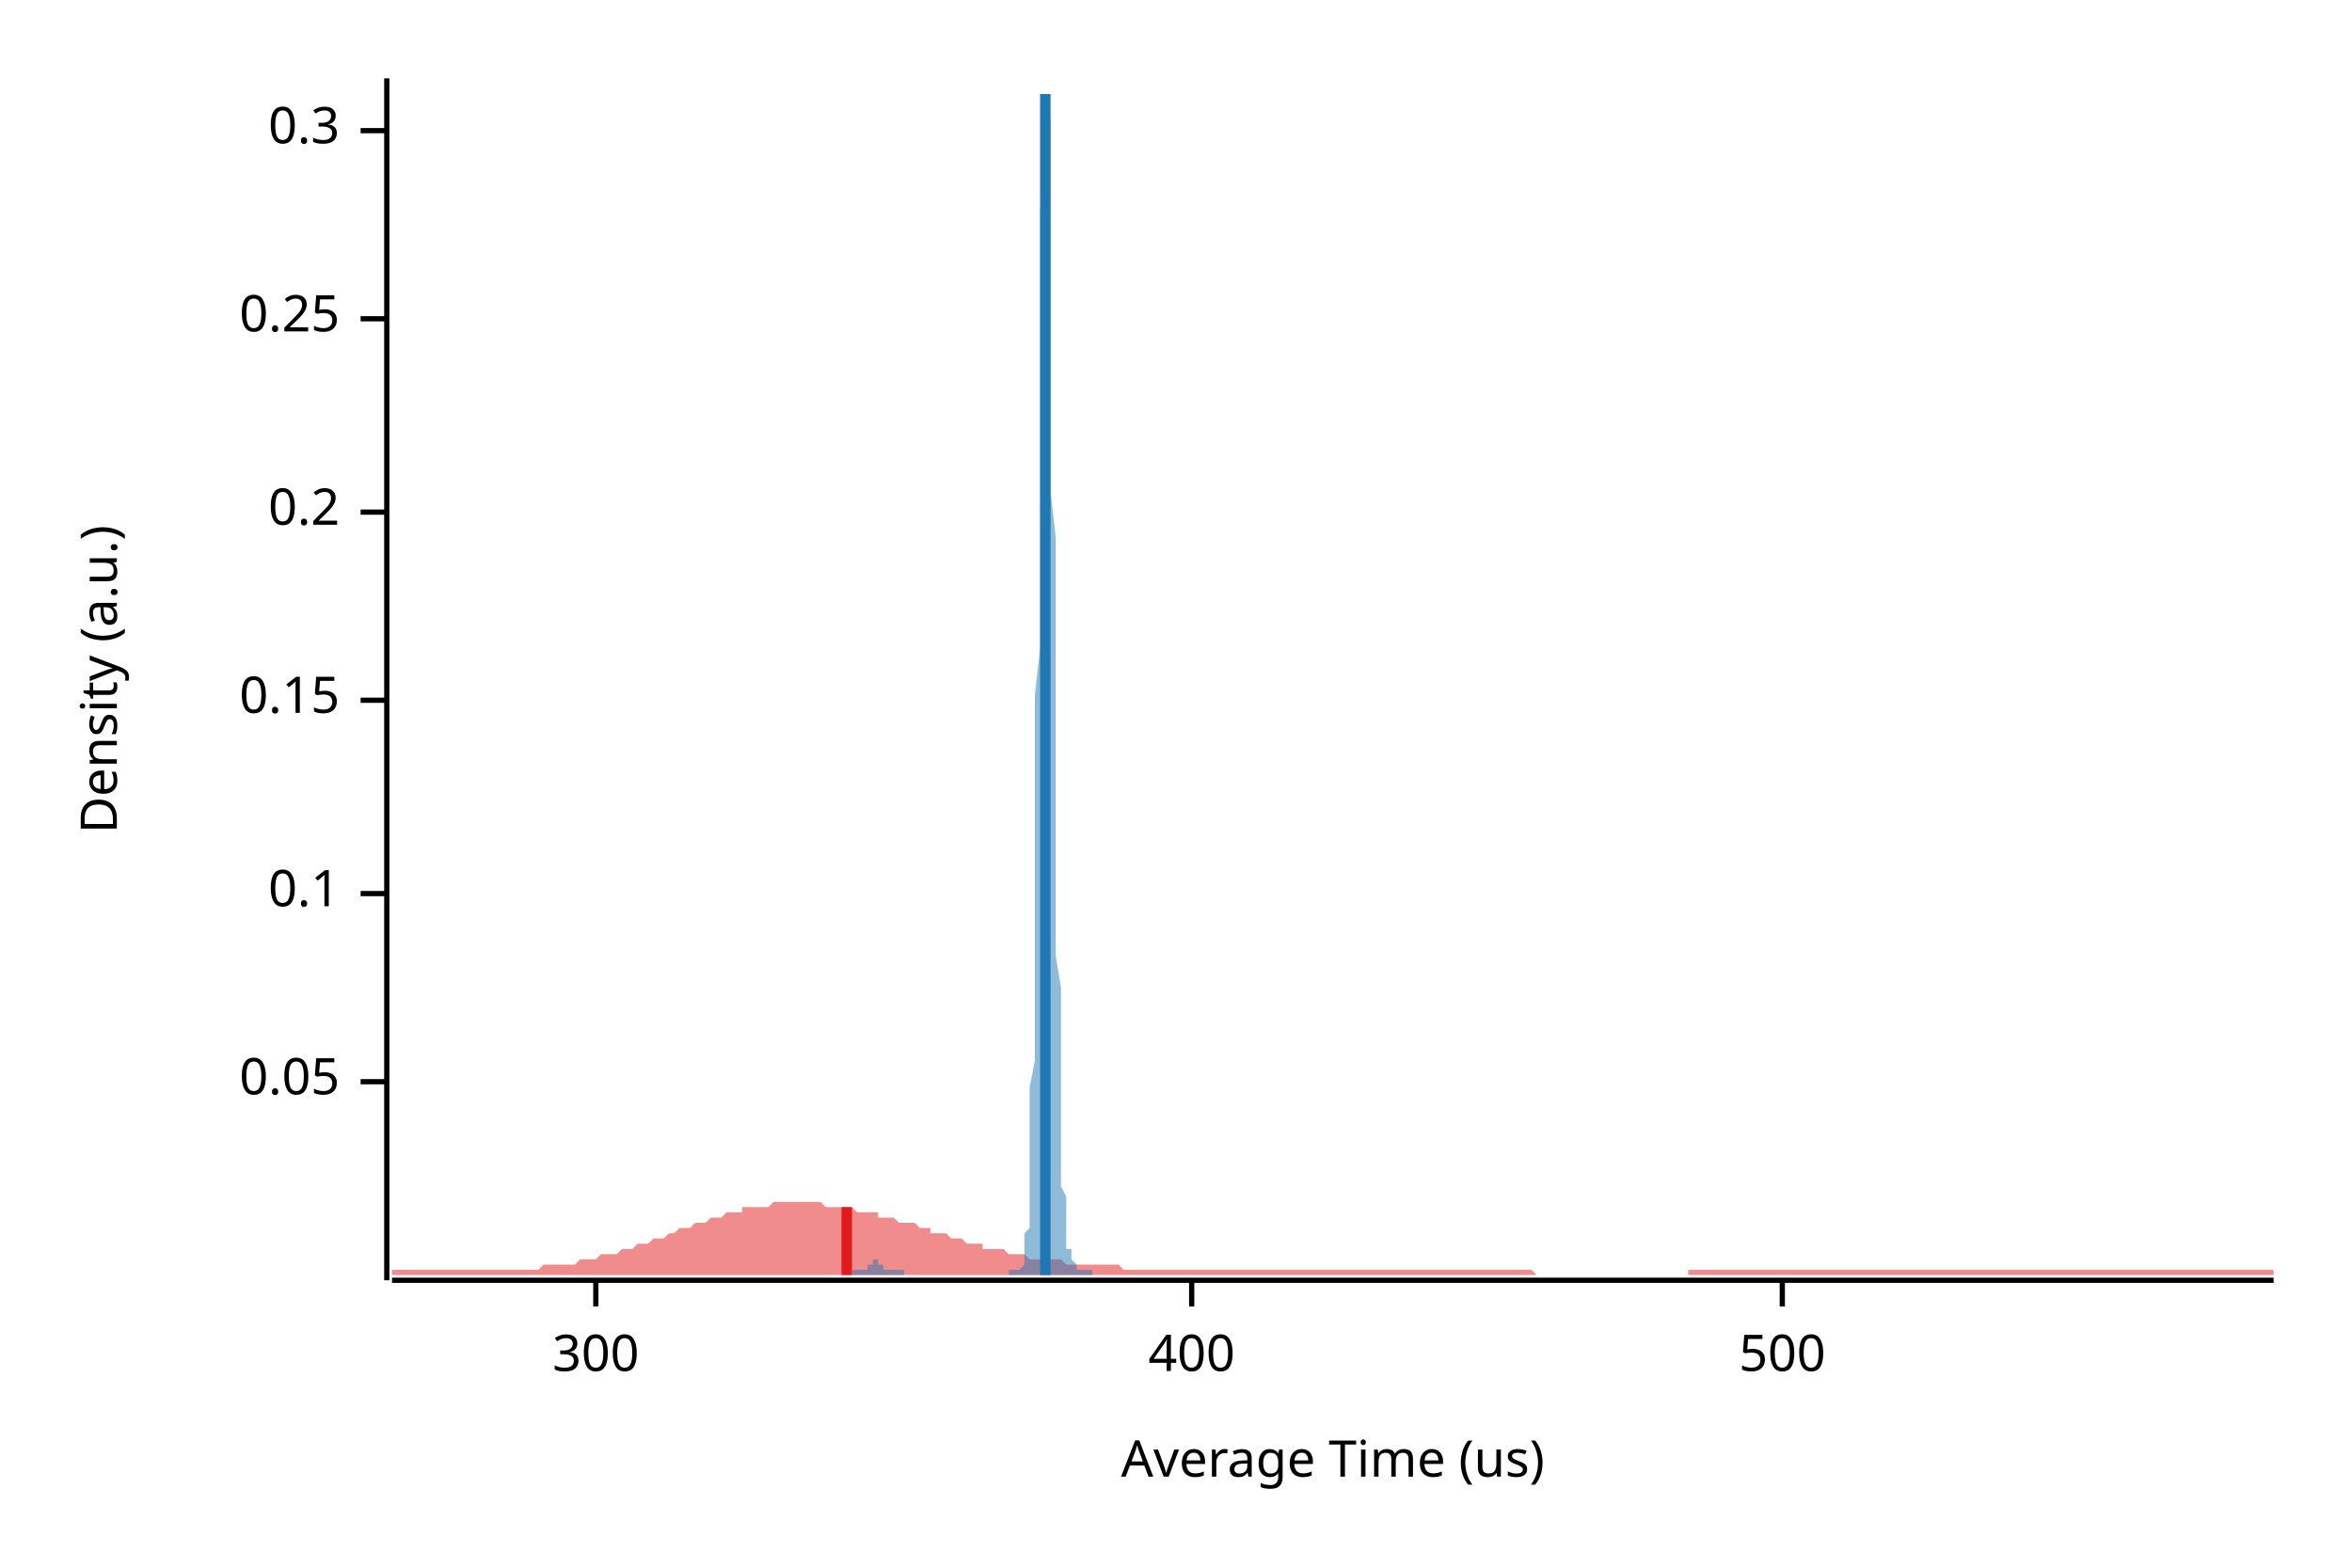
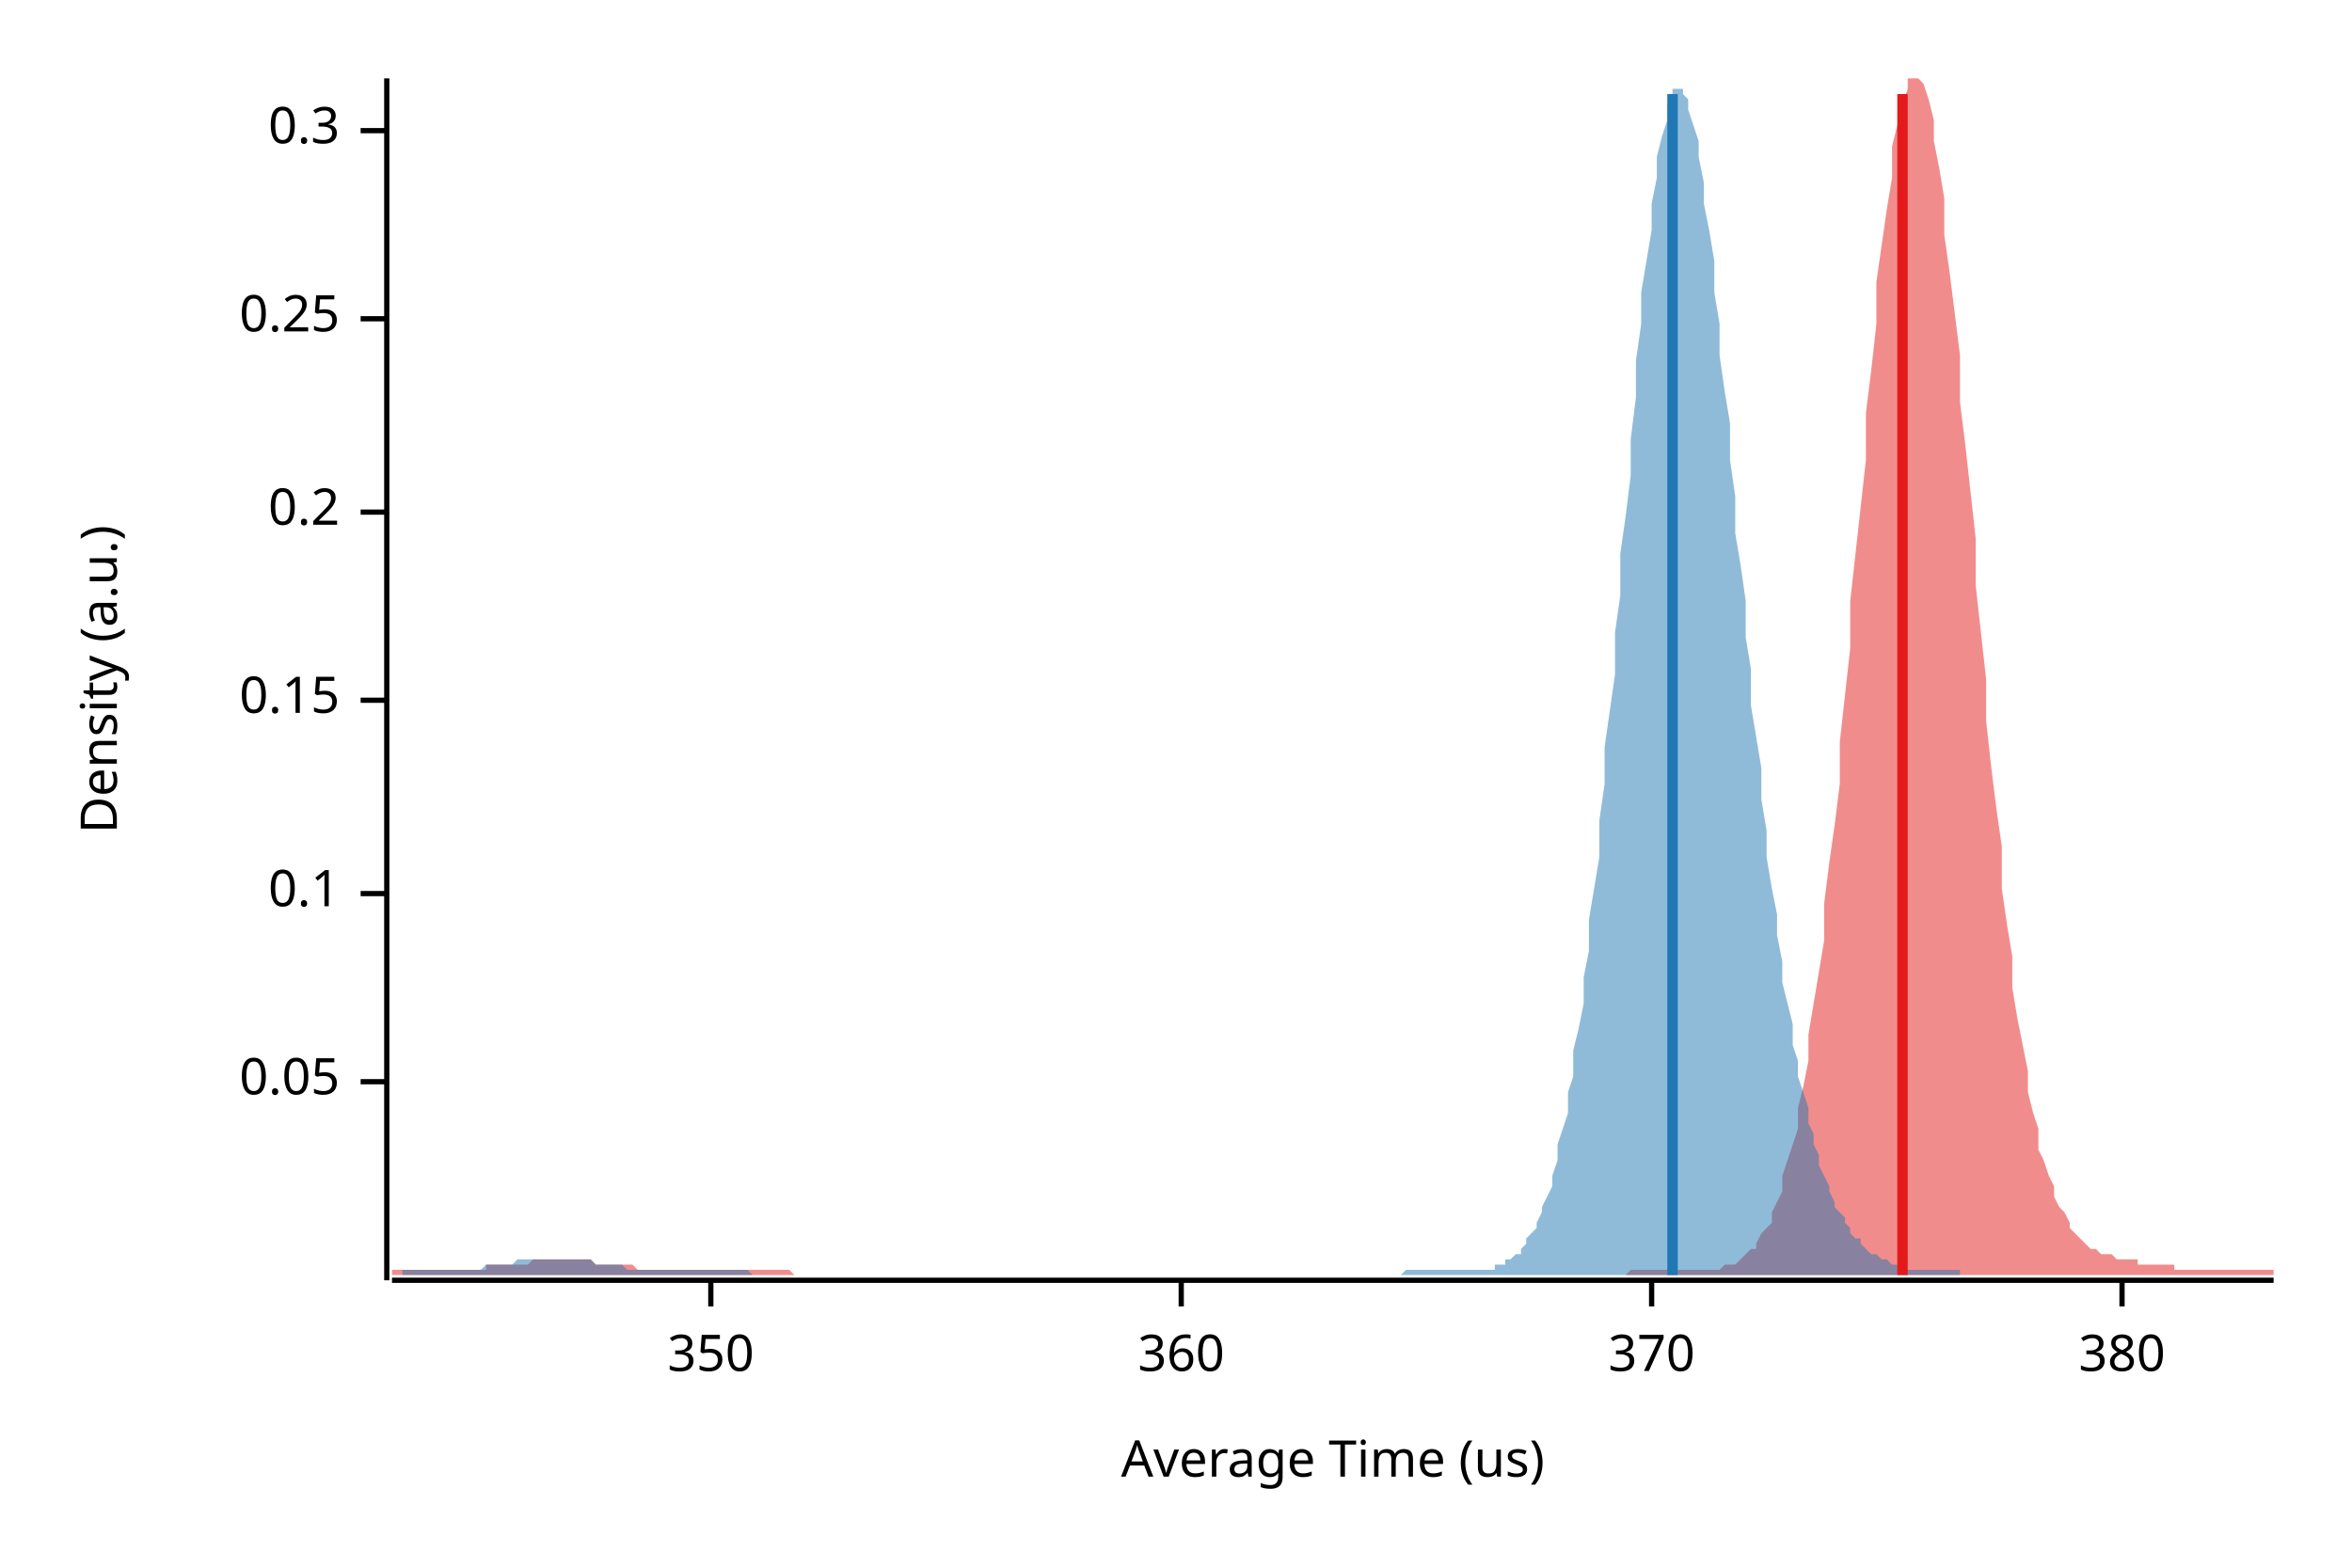
<svg xmlns="http://www.w3.org/2000/svg" width="450" height="300" viewBox="0 0 450 300">
  <text x="15" y="130" dy="0.76em" text-anchor="middle" font-family="sans-serif" font-size="9.677" opacity="1" fill="#000000" transform="rotate(270, 15, 130)">
Density (a.u.)
</text>
  <text x="255" y="285" dy="-0.5ex" text-anchor="middle" font-family="sans-serif" font-size="9.677" opacity="1" fill="#000000">
Average Time (us)
</text>
  <polyline fill="none" opacity="1" stroke="#000000" stroke-width="1" points="74,15 74,245 " />
  <text x="65" y="207" dy="0.5ex" text-anchor="end" font-family="sans-serif" font-size="9.677" opacity="1" fill="#000000">
0.05
</text>
  <polyline fill="none" opacity="1" stroke="#000000" stroke-width="1" points="69,207 74,207 " />
  <text x="65" y="171" dy="0.5ex" text-anchor="end" font-family="sans-serif" font-size="9.677" opacity="1" fill="#000000">
0.1
</text>
  <polyline fill="none" opacity="1" stroke="#000000" stroke-width="1" points="69,171 74,171 " />
  <text x="65" y="134" dy="0.5ex" text-anchor="end" font-family="sans-serif" font-size="9.677" opacity="1" fill="#000000">
0.15
</text>
  <polyline fill="none" opacity="1" stroke="#000000" stroke-width="1" points="69,134 74,134 " />
  <text x="65" y="98" dy="0.5ex" text-anchor="end" font-family="sans-serif" font-size="9.677" opacity="1" fill="#000000">
0.2
</text>
  <polyline fill="none" opacity="1" stroke="#000000" stroke-width="1" points="69,98 74,98 " />
  <text x="65" y="61" dy="0.5ex" text-anchor="end" font-family="sans-serif" font-size="9.677" opacity="1" fill="#000000">
0.25
</text>
  <polyline fill="none" opacity="1" stroke="#000000" stroke-width="1" points="69,61 74,61 " />
  <text x="65" y="25" dy="0.5ex" text-anchor="end" font-family="sans-serif" font-size="9.677" opacity="1" fill="#000000">
0.3
</text>
  <polyline fill="none" opacity="1" stroke="#000000" stroke-width="1" points="69,25 74,25 " />
  <polyline fill="none" opacity="1" stroke="#000000" stroke-width="1" points="75,245 435,245 " />
-   <text x="114" y="255" dy="0.76em" text-anchor="middle" font-family="sans-serif" font-size="9.677" opacity="1" fill="#000000">
- 300
+   <text x="136" y="255" dy="0.76em" text-anchor="middle" font-family="sans-serif" font-size="9.677" opacity="1" fill="#000000">
+ 350
</text>
-   <polyline fill="none" opacity="1" stroke="#000000" stroke-width="1" points="114,245 114,250 " />
-   <text x="228" y="255" dy="0.76em" text-anchor="middle" font-family="sans-serif" font-size="9.677" opacity="1" fill="#000000">
- 400
+   <polyline fill="none" opacity="1" stroke="#000000" stroke-width="1" points="136,245 136,250 " />
+   <text x="226" y="255" dy="0.76em" text-anchor="middle" font-family="sans-serif" font-size="9.677" opacity="1" fill="#000000">
+ 360
</text>
-   <polyline fill="none" opacity="1" stroke="#000000" stroke-width="1" points="228,245 228,250 " />
-   <text x="341" y="255" dy="0.76em" text-anchor="middle" font-family="sans-serif" font-size="9.677" opacity="1" fill="#000000">
- 500
+   <polyline fill="none" opacity="1" stroke="#000000" stroke-width="1" points="226,245 226,250 " />
+   <text x="316" y="255" dy="0.76em" text-anchor="middle" font-family="sans-serif" font-size="9.677" opacity="1" fill="#000000">
+ 370
</text>
-   <polyline fill="none" opacity="1" stroke="#000000" stroke-width="1" points="341,245 341,250 " />
-   <polygon opacity="0.5" fill="#E31A1C" points="75,243 75,243 76,243 77,243 77,243 78,243 79,243 80,243 80,243 81,243 82,243 82,243 83,243 84,243 85,243 85,243 86,243 87,243 87,243 88,243 89,243 90,243 90,243 91,243 92,243 93,243 93,243 94,243 95,243 95,243 96,243 97,243 98,243 98,243 99,243 100,243 100,243 101,243 102,243 103,243 103,243 104,242 105,242 106,242 106,242 107,242 108,242 108,242 109,242 110,242 111,241 111,241 112,241 113,241 113,241 114,241 115,240 116,240 116,240 117,240 118,240 119,239 119,239 120,239 121,239 121,239 122,238 123,238 124,238 124,238 125,237 126,237 126,237 127,237 128,236 129,236 129,236 130,235 131,235 131,235 132,235 133,234 134,234 134,234 135,234 136,233 137,233 137,233 138,233 139,232 139,232 140,232 141,232 142,232 142,231 143,231 144,231 144,231 145,231 146,231 147,231 147,231 148,230 149,230 150,230 150,230 151,230 152,230 152,230 153,230 154,230 155,230 155,230 156,230 157,230 157,230 158,231 159,231 160,231 160,231 161,231 162,231 163,231 163,231 164,232 165,232 165,232 166,232 167,232 168,232 168,233 169,233 170,233 170,233 171,233 172,234 173,234 173,234 174,234 175,234 176,235 176,235 177,235 178,235 178,236 179,236 180,236 181,236 181,236 182,237 183,237 183,237 184,237 185,238 186,238 186,238 187,238 188,238 188,239 189,239 190,239 191,239 191,239 192,239 193,240 194,240 194,240 195,240 196,240 196,240 197,241 198,241 199,241 199,241 200,241 201,241 201,241 202,241 203,241 204,242 204,242 205,242 206,242 207,242 207,242 208,242 209,242 209,242 210,242 211,242 212,242 212,242 213,242 214,242 214,242 215,243 216,243 217,243 217,243 218,243 219,243 220,243 220,243 221,243 222,243 222,243 223,243 224,243 225,243 225,243 226,243 227,243 227,243 228,243 229,243 230,243 230,243 231,243 232,243 232,243 233,243 234,243 235,243 235,243 236,243 237,243 238,243 238,243 239,243 240,243 240,243 241,243 242,243 243,243 243,243 244,243 245,243 245,243 246,243 247,243 248,243 248,243 249,243 250,243 251,243 251,243 252,243 253,243 253,243 254,243 255,243 256,243 256,243 257,243 258,243 258,243 259,243 260,243 261,243 261,243 262,243 263,243 264,243 264,243 265,243 266,243 266,243 267,243 268,243 269,243 269,243 270,243 271,243 271,243 272,243 273,243 274,243 274,243 275,243 276,243 277,243 277,243 278,243 279,243 279,243 280,243 281,243 282,243 282,243 283,243 284,243 284,243 285,243 286,243 287,243 287,243 288,243 289,243 289,243 290,243 291,243 292,243 292,243 293,243 294,244 295,244 295,244 296,244 297,244 297,244 298,244 299,244 300,244 300,244 301,244 302,244 302,244 303,244 304,244 305,244 305,244 306,244 307,244 308,244 308,244 309,244 310,244 310,244 311,244 312,244 313,244 313,244 314,244 315,244 315,244 316,244 317,244 318,244 318,244 319,244 320,244 321,244 321,244 322,244 323,244 323,243 324,243 325,243 326,243 326,243 327,243 328,243 328,243 329,243 330,243 331,243 331,243 332,243 333,243 333,243 334,243 335,243 336,243 336,243 337,243 338,243 339,243 339,243 340,243 341,243 341,243 342,243 343,243 344,243 344,243 345,243 346,243 346,243 347,243 348,243 349,243 349,243 350,243 351,243 352,243 352,243 353,243 354,243 354,243 355,243 356,243 357,243 357,243 358,243 359,243 359,243 360,243 361,243 362,243 362,243 363,243 364,243 365,243 365,243 366,243 367,243 367,243 368,243 369,243 370,243 370,243 371,243 372,243 372,243 373,243 374,243 375,243 375,243 376,243 377,243 378,243 378,243 379,243 380,243 380,243 381,243 382,243 383,243 383,243 384,243 385,243 385,243 386,243 387,243 388,243 388,243 389,243 390,243 390,243 391,243 392,243 393,243 393,243 394,243 395,243 396,243 396,243 397,243 398,243 398,243 399,243 400,243 401,243 401,243 402,243 403,243 403,243 404,243 405,243 406,243 406,243 407,243 408,243 409,243 409,243 410,243 411,243 411,243 412,243 413,243 414,243 414,243 415,243 416,243 416,243 417,243 418,243 419,243 419,243 420,243 421,243 422,243 422,243 423,243 424,243 424,243 425,243 426,243 427,243 427,243 428,243 429,243 429,243 430,243 431,243 432,243 432,243 433,243 434,243 435,243 435,244 75,244 " />
-   <polygon opacity="0.5" fill="#1F78B4" points="163,243 163,243 163,243 163,243 164,243 164,243 164,243 164,243 164,243 164,243 164,243 164,243 164,243 164,243 165,243 165,243 165,243 165,243 165,243 165,243 165,243 165,243 165,243 165,243 165,243 166,243 166,242 166,242 166,242 166,242 166,242 166,242 166,242 166,242 166,242 166,242 167,242 167,242 167,241 167,241 167,241 167,241 167,241 167,241 167,241 167,241 167,241 168,241 168,241 168,241 168,241 168,241 168,241 168,241 168,241 168,242 168,242 168,242 169,242 169,242 169,242 169,242 169,242 169,242 169,242 169,242 169,243 169,243 169,243 170,243 170,243 170,243 170,243 170,243 170,243 170,243 170,243 170,243 170,243 170,243 171,243 171,243 171,243 171,243 171,243 171,243 171,243 171,243 171,243 171,243 171,243 172,243 172,243 172,243 172,243 172,243 172,243 172,243 172,243 172,243 172,243 172,243 173,243 173,243 173,243 173,243 173,243 173,244 173,244 173,244 173,244 173,244 173,244 174,244 174,244 174,244 174,244 174,244 174,244 174,244 174,244 174,244 174,244 174,244 175,244 175,244 175,244 175,244 175,244 175,244 175,244 175,244 175,244 175,244 175,244 176,244 176,244 176,244 176,244 176,244 176,244 176,244 176,244 176,244 176,244 176,244 177,244 177,244 177,244 177,244 177,244 177,244 177,244 177,244 177,244 177,244 177,244 178,244 178,244 178,244 178,244 178,244 178,244 178,244 178,244 178,244 178,244 178,244 179,244 179,244 179,244 179,244 179,244 179,244 179,244 179,244 179,244 179,244 179,244 180,244 180,244 180,244 180,244 180,244 180,244 180,244 180,244 180,244 180,244 180,244 181,244 181,244 181,244 181,244 181,244 181,244 181,244 181,244 181,244 181,244 181,244 182,244 182,244 182,244 182,244 182,244 182,244 182,244 182,244 182,244 182,244 182,244 183,244 183,244 183,244 183,244 183,244 183,244 183,244 183,244 183,244 183,244 183,244 184,244 184,244 184,244 184,244 184,244 184,244 184,244 184,244 184,244 184,244 184,244 185,244 185,244 185,244 185,244 185,244 185,244 185,244 185,244 185,244 185,244 185,244 186,244 186,244 186,244 186,244 186,244 186,244 186,244 186,244 186,244 186,244 187,244 187,244 187,244 187,244 187,244 187,244 187,244 187,244 187,244 187,244 187,244 188,244 188,244 188,244 188,244 188,244 188,244 188,244 188,244 188,244 188,244 188,244 189,244 189,244 189,244 189,244 189,244 189,244 189,244 189,244 189,244 189,244 189,244 190,244 190,244 190,244 190,244 190,244 190,244 190,244 190,244 190,244 190,244 190,244 191,244 191,244 191,244 191,244 191,244 191,244 191,244 191,244 191,244 191,244 191,244 192,244 192,244 192,244 192,244 192,244 192,244 192,244 192,244 192,244 192,244 192,244 193,244 193,244 193,244 193,244 193,244 193,244 193,244 193,244 193,243 193,243 193,243 194,243 194,243 194,243 194,243 194,243 194,243 194,243 194,243 194,243 194,243 194,243 195,243 195,243 195,243 195,243 195,243 195,243 195,243 195,243 195,243 195,243 195,243 196,242 196,242 196,242 196,242 196,241 196,241 196,240 196,239 196,239 196,238 196,236 197,235 197,234 197,232 197,230 197,228 197,225 197,222 197,219 197,216 197,212 197,208 198,203 198,198 198,192 198,186 198,180 198,173 198,165 198,158 198,150 198,142 198,133 199,124 199,115 199,106 199,97 199,88 199,79 199,71 199,62 199,54 199,47 199,40 200,34 200,28 200,24 200,20 200,17 200,15 200,15 200,15 200,15 200,16 200,19 201,23 201,27 201,32 201,38 201,45 201,52 201,60 201,68 201,77 201,85 201,94 202,103 202,112 202,121 202,130 202,138 202,147 202,155 202,162 202,170 202,177 202,183 203,189 203,195 203,200 203,205 203,209 203,213 203,216 203,220 203,222 203,225 203,227 204,229 204,231 204,232 204,234 204,235 204,236 204,237 204,237 204,238 204,239 204,239 205,239 205,240 205,240 205,240 205,240 205,241 205,241 205,241 205,241 205,241 205,241 206,242 206,242 206,242 206,242 206,242 206,242 206,242 206,242 206,242 206,242 206,243 207,243 207,243 207,243 207,243 207,243 207,243 207,243 207,243 207,243 207,243 207,243 208,243 208,243 208,243 208,243 208,243 208,243 208,243 208,243 208,243 208,243 209,243 209,243 209,243 209,243 209,244 163,244 " />
-   <polyline fill="none" opacity="1" stroke="#E31A1C" stroke-width="2" points="162,244 162,231 " />
-   <polyline fill="none" opacity="1" stroke="#1F78B4" stroke-width="2" points="200,244 200,18 " />
+   <polyline fill="none" opacity="1" stroke="#000000" stroke-width="1" points="316,245 316,250 " />
+   <text x="406" y="255" dy="0.76em" text-anchor="middle" font-family="sans-serif" font-size="9.677" opacity="1" fill="#000000">
+ 380
+ </text>
+   <polyline fill="none" opacity="1" stroke="#000000" stroke-width="1" points="406,245 406,250 " />
+   <polygon opacity="0.5" fill="#E31A1C" points="75,243 75,243 76,243 77,243 77,243 78,243 79,243 80,243 80,243 81,243 82,243 82,243 83,243 84,243 85,243 85,243 86,243 87,243 87,243 88,243 89,243 90,243 90,243 91,243 92,243 93,243 93,242 94,242 95,242 95,242 96,242 97,242 98,242 98,242 99,242 100,242 100,242 101,242 102,241 103,241 103,241 104,241 105,241 106,241 106,241 107,241 108,241 108,241 109,241 110,241 111,241 111,241 112,241 113,241 113,241 114,242 115,242 116,242 116,242 117,242 118,242 119,242 119,242 120,242 121,242 121,242 122,243 123,243 124,243 124,243 125,243 126,243 126,243 127,243 128,243 129,243 129,243 130,243 131,243 131,243 132,243 133,243 134,243 134,243 135,243 136,243 137,243 137,243 138,243 139,243 139,243 140,243 141,243 142,243 142,243 143,243 144,243 144,243 145,243 146,243 147,243 147,243 148,243 149,243 150,243 150,243 151,243 152,244 152,244 153,244 154,244 155,244 155,244 156,244 157,244 157,244 158,244 159,244 160,244 160,244 161,244 162,244 163,244 163,244 164,244 165,244 165,244 166,244 167,244 168,244 168,244 169,244 170,244 170,244 171,244 172,244 173,244 173,244 174,244 175,244 176,244 176,244 177,244 178,244 178,244 179,244 180,244 181,244 181,244 182,244 183,244 183,244 184,244 185,244 186,244 186,244 187,244 188,244 188,244 189,244 190,244 191,244 191,244 192,244 193,244 194,244 194,244 195,244 196,244 196,244 197,244 198,244 199,244 199,244 200,244 201,244 201,244 202,244 203,244 204,244 204,244 205,244 206,244 207,244 207,244 208,244 209,244 209,244 210,244 211,244 212,244 212,244 213,244 214,244 214,244 215,244 216,244 217,244 217,244 218,244 219,244 220,244 220,244 221,244 222,244 222,244 223,244 224,244 225,244 225,244 226,244 227,244 227,244 228,244 229,244 230,244 230,244 231,244 232,244 232,244 233,244 234,244 235,244 235,244 236,244 237,244 238,244 238,244 239,244 240,244 240,244 241,244 242,244 243,244 243,244 244,244 245,244 245,244 246,244 247,244 248,244 248,244 249,244 250,244 251,244 251,244 252,244 253,244 253,244 254,244 255,244 256,244 256,244 257,244 258,244 258,244 259,244 260,244 261,244 261,244 262,244 263,244 264,244 264,244 265,244 266,244 266,244 267,244 268,244 269,244 269,244 270,244 271,244 271,244 272,244 273,244 274,244 274,244 275,244 276,244 277,244 277,244 278,244 279,244 279,244 280,244 281,244 282,244 282,244 283,244 284,244 284,244 285,244 286,244 287,244 287,244 288,244 289,244 289,244 290,244 291,244 292,244 292,244 293,244 294,244 295,244 295,244 296,244 297,244 297,244 298,244 299,244 300,244 300,244 301,244 302,244 302,244 303,244 304,244 305,244 305,244 306,244 307,244 308,244 308,244 309,244 310,244 310,244 311,244 312,243 313,243 313,243 314,243 315,243 315,243 316,243 317,243 318,243 318,243 319,243 320,243 321,243 321,243 322,243 323,243 323,243 324,243 325,243 326,243 326,243 327,243 328,243 328,243 329,243 330,242 331,242 331,242 332,242 333,241 333,241 334,240 335,239 336,239 336,238 337,236 338,235 339,234 339,232 340,230 341,228 341,225 342,222 343,219 344,216 344,212 345,208 346,203 346,198 347,192 348,186 349,180 349,173 350,165 351,158 352,150 352,142 353,133 354,124 354,115 355,106 356,97 357,88 357,79 358,71 359,62 359,54 360,47 361,40 362,34 362,28 363,24 364,20 365,17 365,15 366,15 367,15 367,15 368,16 369,19 370,23 370,27 371,32 372,38 372,45 373,52 374,60 375,68 375,77 376,85 377,94 378,103 378,112 379,121 380,130 380,138 381,147 382,155 383,162 383,170 384,177 385,183 385,189 386,195 387,200 388,205 388,209 389,213 390,216 390,220 391,222 392,225 393,227 393,229 394,231 395,232 396,234 396,235 397,236 398,237 398,237 399,238 400,239 401,239 401,239 402,240 403,240 403,240 404,240 405,241 406,241 406,241 407,241 408,241 409,241 409,242 410,242 411,242 411,242 412,242 413,242 414,242 414,242 415,242 416,242 416,243 417,243 418,243 419,243 419,243 420,243 421,243 422,243 422,243 423,243 424,243 424,243 425,243 426,243 427,243 427,243 428,243 429,243 429,243 430,243 431,243 432,243 432,243 433,243 434,243 435,243 435,244 75,244 " />
+   <polygon opacity="0.5" fill="#1F78B4" points="77,243 78,243 78,243 79,243 80,243 80,243 81,243 81,243 82,243 83,243 83,243 84,243 84,243 85,243 86,243 86,243 87,243 87,243 88,243 88,243 89,243 90,243 90,243 91,243 91,243 92,243 93,242 93,242 94,242 94,242 95,242 96,242 96,242 97,242 97,242 98,242 99,241 99,241 100,241 100,241 101,241 102,241 102,241 103,241 103,241 104,241 105,241 105,241 106,241 106,241 107,241 108,241 108,241 109,241 109,241 110,241 111,241 111,241 112,241 112,241 113,241 114,242 114,242 115,242 115,242 116,242 117,242 117,242 118,242 118,242 119,242 120,243 120,243 121,243 121,243 122,243 122,243 123,243 124,243 124,243 125,243 125,243 126,243 127,243 127,243 128,243 128,243 129,243 130,243 130,243 131,243 131,243 132,243 133,243 133,243 134,243 134,243 135,243 136,243 136,243 137,243 137,243 138,243 139,243 139,243 140,243 140,243 141,243 142,243 142,243 143,243 143,243 144,244 145,244 145,244 146,244 146,244 147,244 148,244 148,244 149,244 149,244 150,244 151,244 151,244 152,244 152,244 153,244 153,244 154,244 155,244 155,244 156,244 156,244 157,244 158,244 158,244 159,244 159,244 160,244 161,244 161,244 162,244 162,244 163,244 164,244 164,244 165,244 165,244 166,244 167,244 167,244 168,244 168,244 169,244 170,244 170,244 171,244 171,244 172,244 173,244 173,244 174,244 174,244 175,244 176,244 176,244 177,244 177,244 178,244 179,244 179,244 180,244 180,244 181,244 182,244 182,244 183,244 183,244 184,244 185,244 185,244 186,244 186,244 187,244 187,244 188,244 189,244 189,244 190,244 190,244 191,244 192,244 192,244 193,244 193,244 194,244 195,244 195,244 196,244 196,244 197,244 198,244 198,244 199,244 199,244 200,244 201,244 201,244 202,244 202,244 203,244 204,244 204,244 205,244 205,244 206,244 207,244 207,244 208,244 208,244 209,244 210,244 210,244 211,244 211,244 212,244 213,244 213,244 214,244 214,244 215,244 216,244 216,244 217,244 217,244 218,244 218,244 219,244 220,244 220,244 221,244 221,244 222,244 223,244 223,244 224,244 224,244 225,244 226,244 226,244 227,244 227,244 228,244 229,244 229,244 230,244 230,244 231,244 232,244 232,244 233,244 233,244 234,244 235,244 235,244 236,244 236,244 237,244 238,244 238,244 239,244 239,244 240,244 241,244 241,244 242,244 242,244 243,244 244,244 244,244 245,244 245,244 246,244 247,244 247,244 248,244 248,244 249,244 250,244 250,244 251,244 251,244 252,244 252,244 253,244 254,244 254,244 255,244 255,244 256,244 257,244 257,244 258,244 258,244 259,244 260,244 260,244 261,244 261,244 262,244 263,244 263,244 264,244 264,244 265,244 266,244 266,244 267,244 267,244 268,244 269,243 269,243 270,243 270,243 271,243 272,243 272,243 273,243 273,243 274,243 275,243 275,243 276,243 276,243 277,243 278,243 278,243 279,243 279,243 280,243 281,243 281,243 282,243 282,243 283,243 283,243 284,243 285,243 285,243 286,243 286,242 287,242 288,242 288,241 289,241 289,241 290,240 291,240 291,239 292,238 292,237 293,236 294,235 294,234 295,232 295,231 296,229 297,227 297,225 298,222 298,219 299,216 300,213 300,209 301,206 301,201 302,197 303,192 303,187 304,182 304,176 305,170 306,164 306,157 307,150 307,143 308,136 309,129 309,121 310,114 310,106 311,99 312,91 312,84 313,76 313,69 314,62 314,56 315,50 316,44 316,39 317,34 317,30 318,26 319,23 319,20 320,19 320,17 321,17 322,17 322,18 323,19 323,21 324,24 325,27 325,30 326,35 326,39 327,44 328,50 328,56 329,62 329,68 330,75 331,81 331,88 332,95 332,102 333,108 334,115 334,122 335,128 335,135 336,141 337,147 337,153 338,159 338,164 339,170 340,175 340,179 341,184 341,188 342,192 343,196 343,200 344,203 344,206 345,209 346,212 346,215 347,217 347,219 348,221 348,223 349,225 350,227 350,228 351,230 351,231 352,232 353,233 353,234 354,235 354,236 355,237 356,237 356,238 357,239 357,239 358,240 359,240 359,240 360,241 360,241 361,241 362,242 362,242 363,242 363,242 364,242 365,243 365,243 366,243 366,243 367,243 368,243 368,243 369,243 369,243 370,243 371,243 371,243 372,243 372,243 373,243 374,243 374,243 375,243 375,244 77,244 " />
+   <polyline fill="none" opacity="1" stroke="#E31A1C" stroke-width="2" points="364,244 364,18 " />
+   <polyline fill="none" opacity="1" stroke="#1F78B4" stroke-width="2" points="320,244 320,18 " />
</svg>
